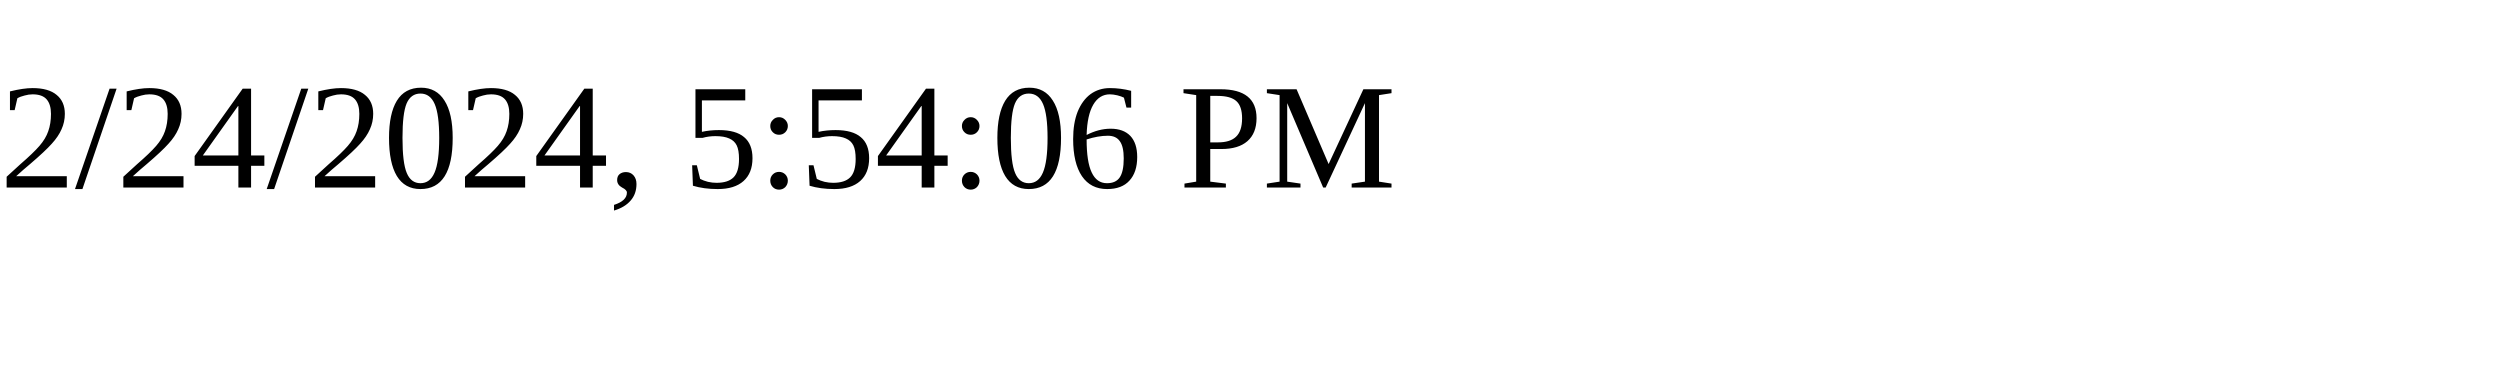
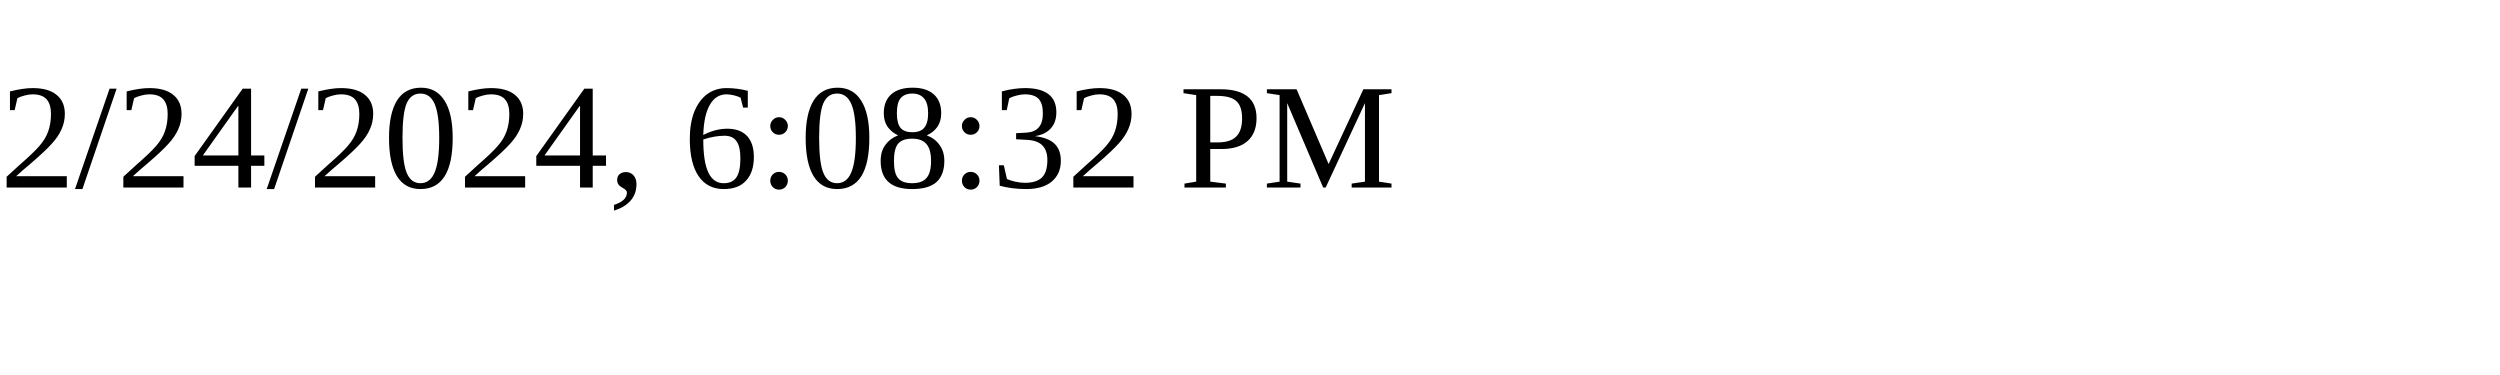
<svg xmlns="http://www.w3.org/2000/svg" height="30" width="200">
-   <text x="0" y="15">2/24/2024, 5:54:06 PM</text>
+   <text x="0" y="15">2/24/2024, 6:08:32 PM</text>
</svg>
